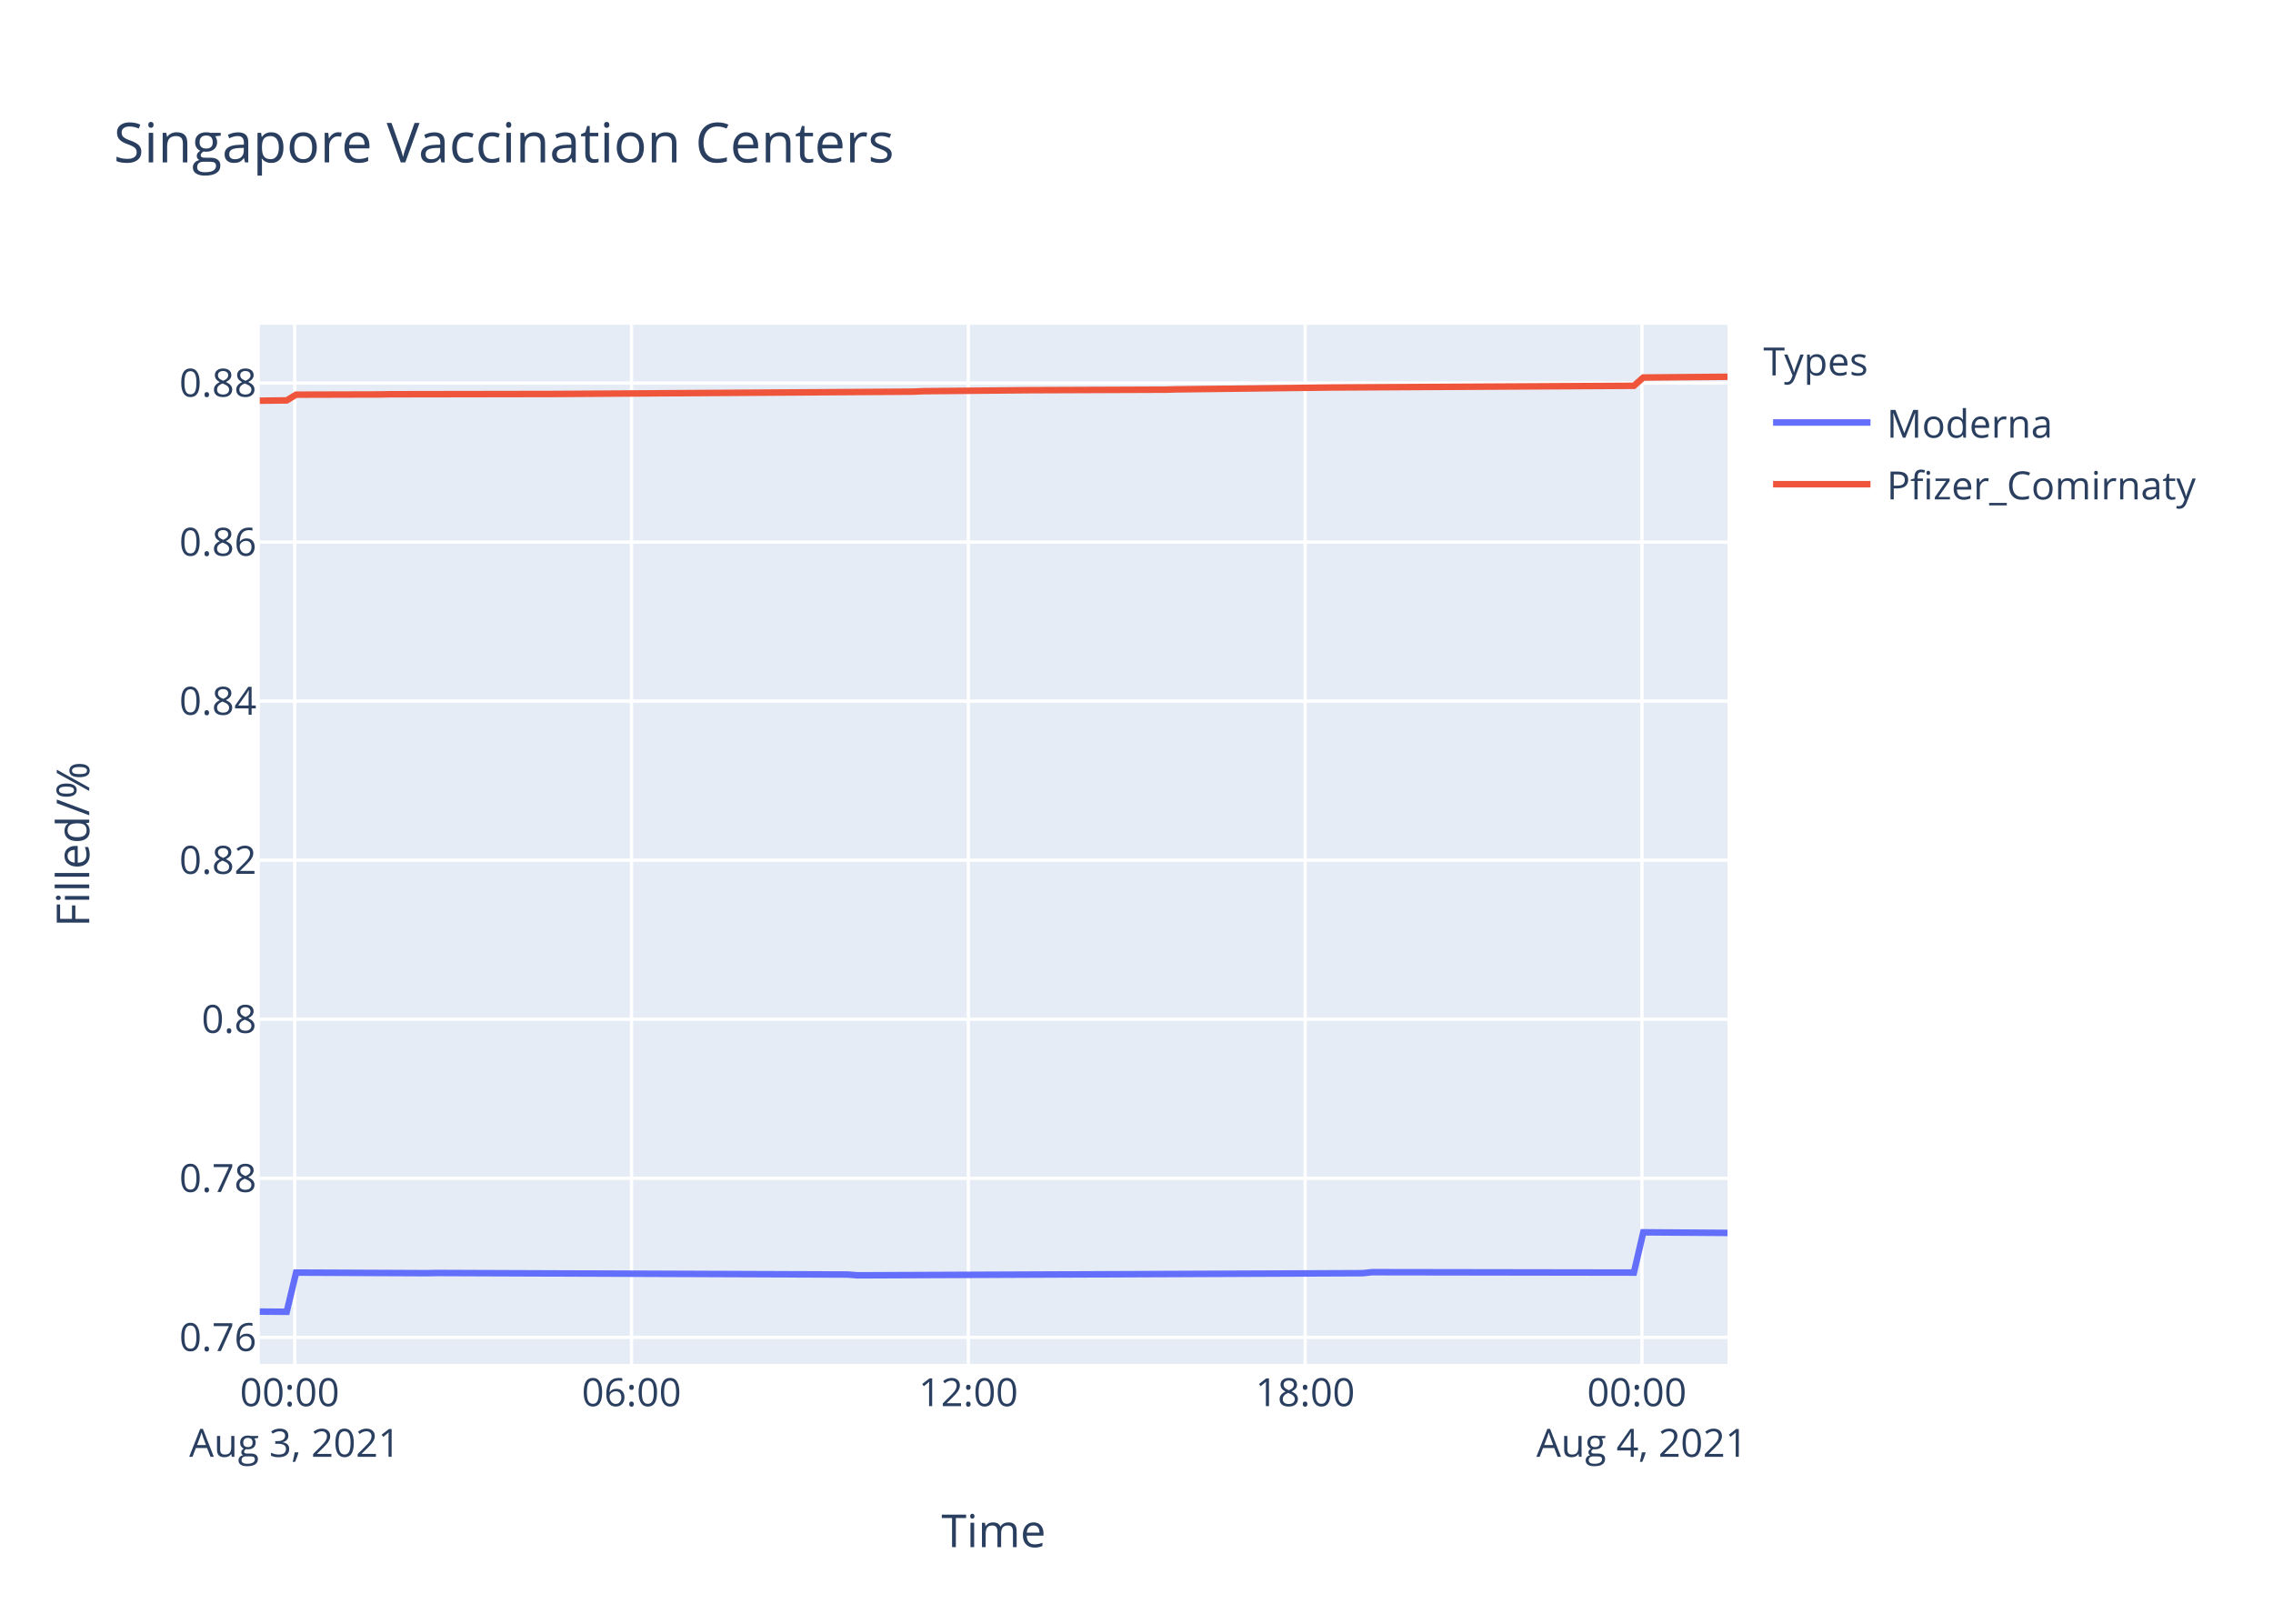
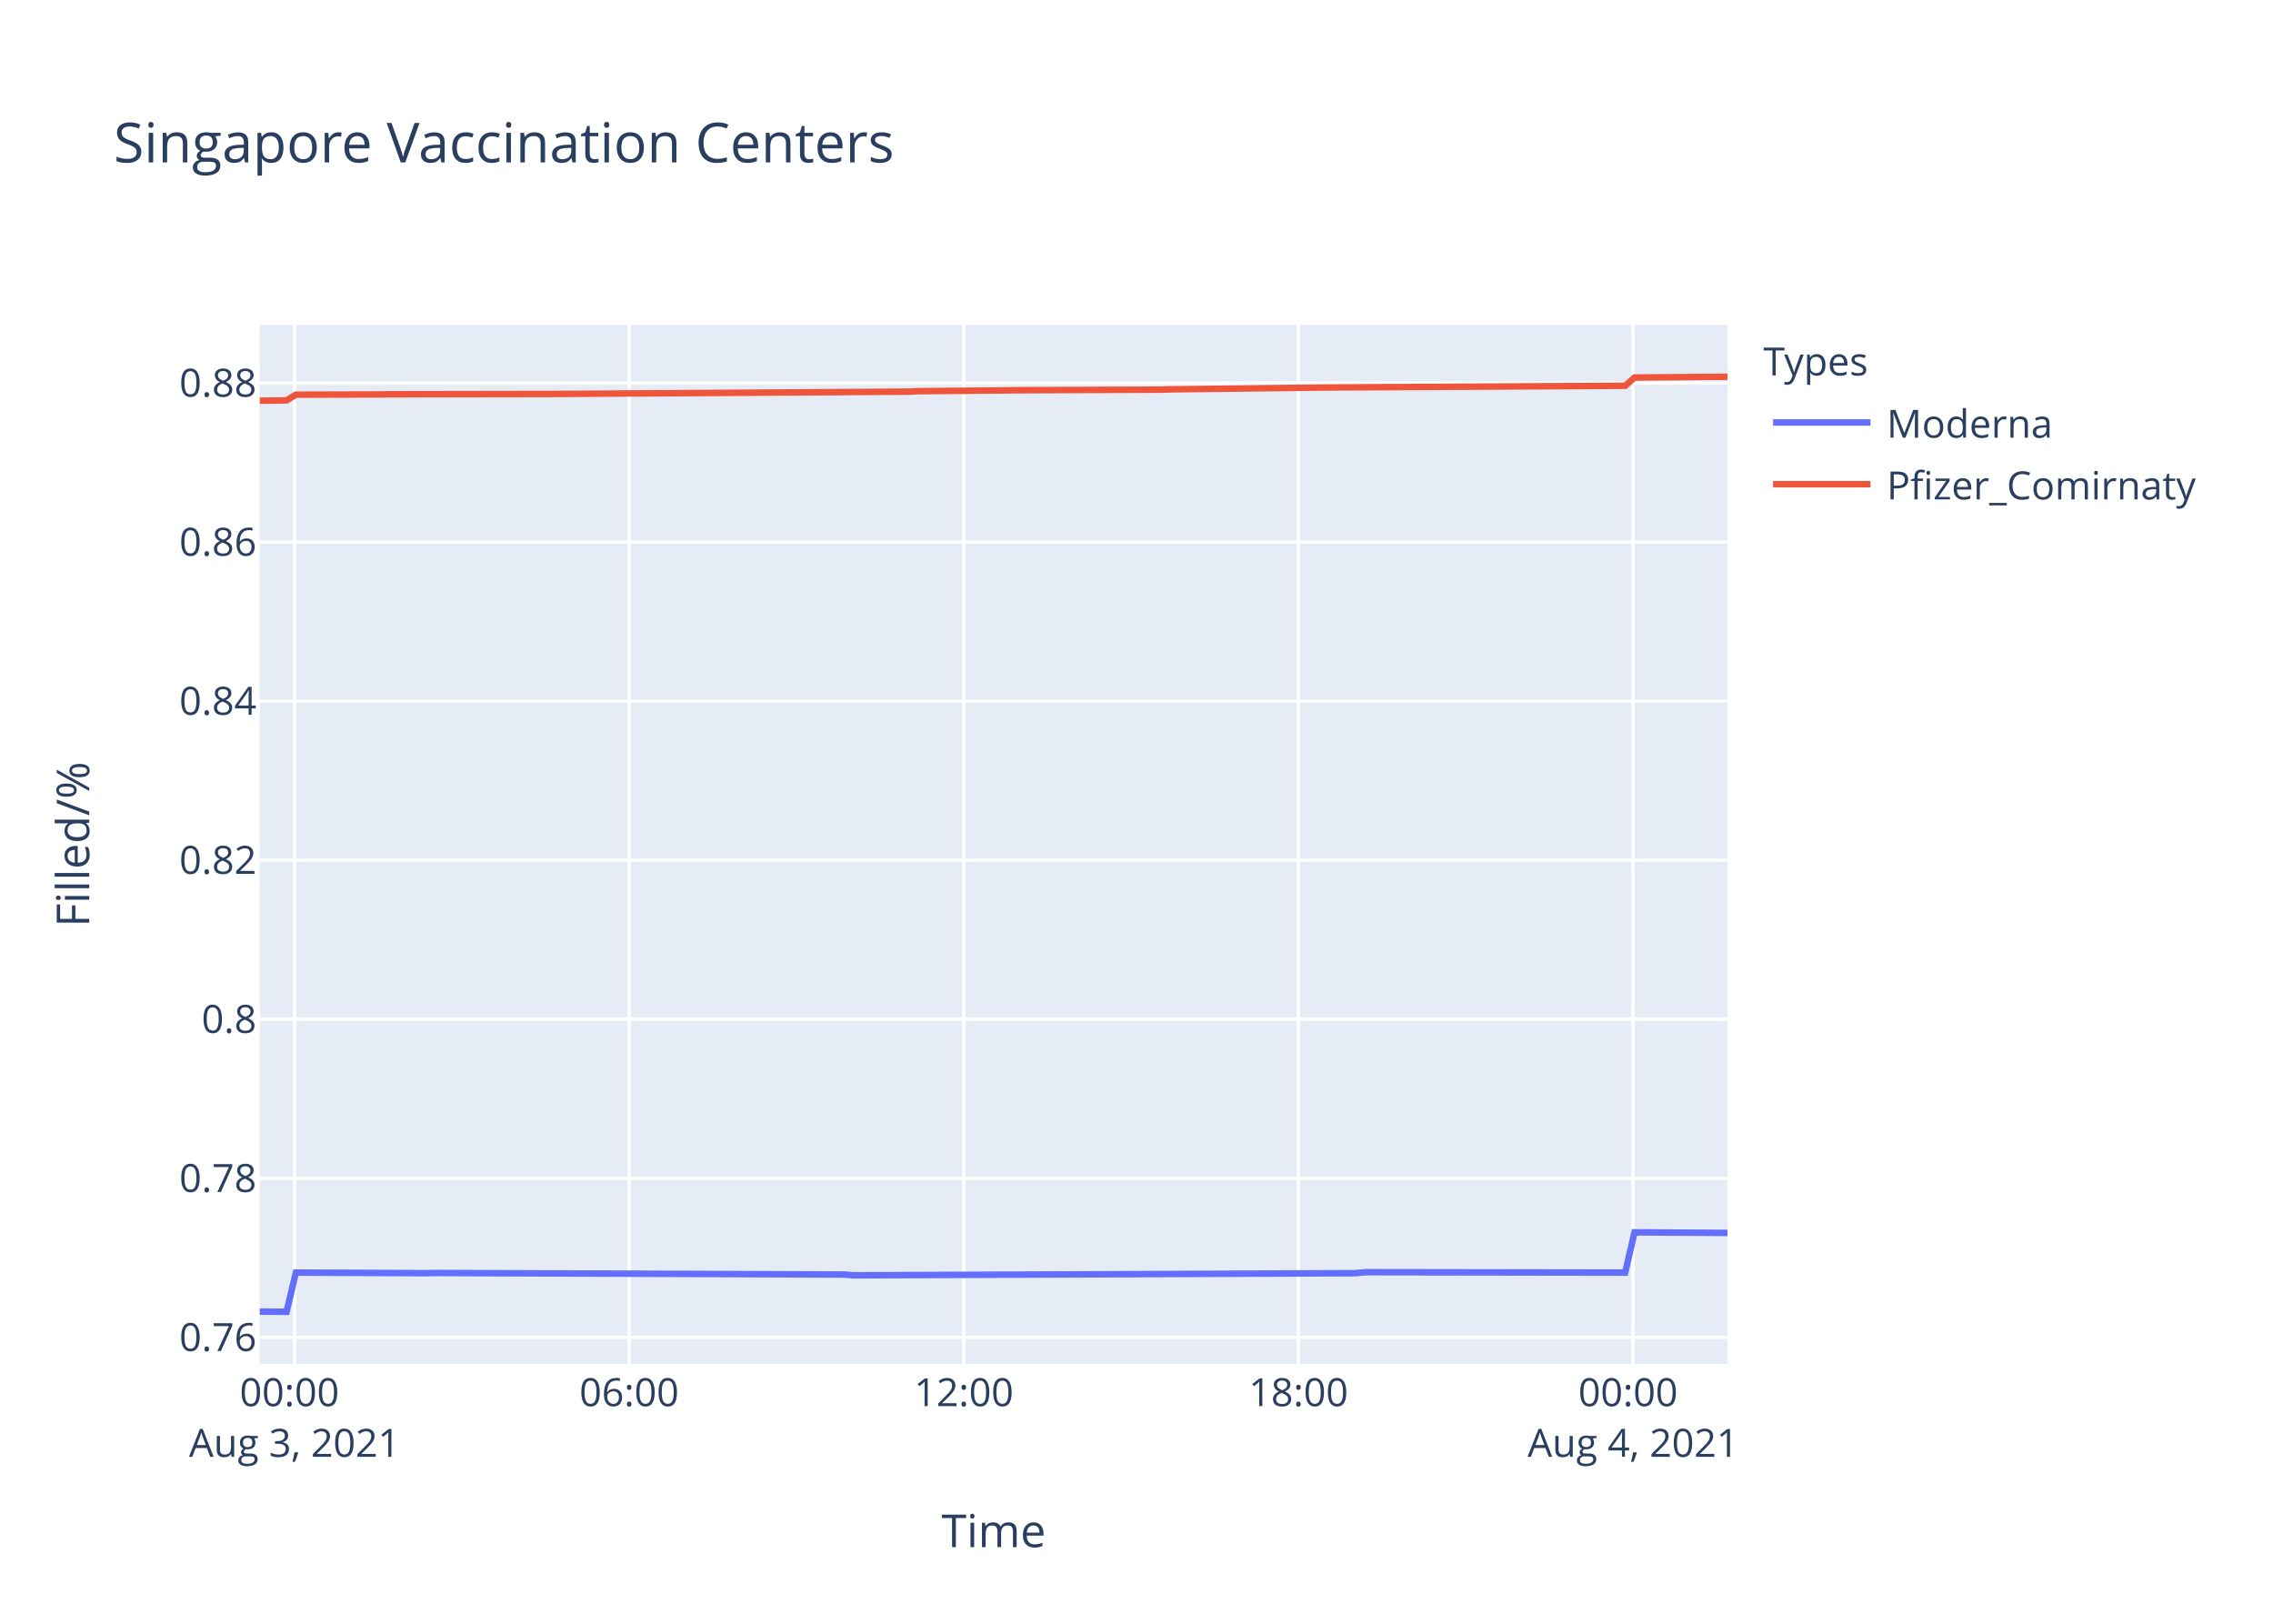
<svg xmlns="http://www.w3.org/2000/svg" class="main-svg" width="700" height="500" style="" viewBox="0 0 700 500">
  <rect x="0" y="0" width="700" height="500" style="fill: rgb(255, 255, 255); fill-opacity: 1;" />
-   <defs id="defs-e109a4">
+   <defs id="defs-8ac2e8">
    <g class="clips">
-       <clipPath id="clipe109a4xyplot" class="plotclip">
+       <clipPath id="clip8ac2e8xyplot" class="plotclip">
        <rect width="452" height="320" />
      </clipPath>
-       <clipPath class="axesclip" id="clipe109a4x">
+       <clipPath class="axesclip" id="clip8ac2e8x">
        <rect x="80" y="0" width="452" height="500" />
      </clipPath>
-       <clipPath class="axesclip" id="clipe109a4y">
+       <clipPath class="axesclip" id="clip8ac2e8y">
        <rect x="0" y="100" width="700" height="320" />
      </clipPath>
-       <clipPath class="axesclip" id="clipe109a4xy">
+       <clipPath class="axesclip" id="clip8ac2e8xy">
        <rect x="80" y="100" width="452" height="320" />
      </clipPath>
    </g>
    <g class="gradients" />
  </defs>
  <g class="bglayer">
    <rect class="bg" x="80" y="100" width="452" height="320" style="fill: rgb(229, 236, 246); fill-opacity: 1; stroke-width: 0;" />
  </g>
  <g class="layer-below">
    <g class="imagelayer" />
    <g class="shapelayer" />
  </g>
  <g class="cartesianlayer">
    <g class="subplot xy">
      <g class="layer-subplot">
        <g class="shapelayer" />
        <g class="imagelayer" />
      </g>
      <g class="gridlayer">
        <g class="x">
-           <path class="xgrid crisp" transform="translate(90.77,0)" d="M0,100v320" style="stroke: rgb(255, 255, 255); stroke-opacity: 1; stroke-width: 1px;" />
-           <path class="xgrid crisp" transform="translate(194.49,0)" d="M0,100v320" style="stroke: rgb(255, 255, 255); stroke-opacity: 1; stroke-width: 1px;" />
-           <path class="xgrid crisp" transform="translate(298.21,0)" d="M0,100v320" style="stroke: rgb(255, 255, 255); stroke-opacity: 1; stroke-width: 1px;" />
-           <path class="xgrid crisp" transform="translate(401.93,0)" d="M0,100v320" style="stroke: rgb(255, 255, 255); stroke-opacity: 1; stroke-width: 1px;" />
-           <path class="xgrid crisp" transform="translate(505.65,0)" d="M0,100v320" style="stroke: rgb(255, 255, 255); stroke-opacity: 1; stroke-width: 1px;" />
+           <path class="xgrid crisp" transform="translate(90.7,0)" d="M0,100v320" style="stroke: rgb(255, 255, 255); stroke-opacity: 1; stroke-width: 1px;" />
+           <path class="xgrid crisp" transform="translate(193.76,0)" d="M0,100v320" style="stroke: rgb(255, 255, 255); stroke-opacity: 1; stroke-width: 1px;" />
+           <path class="xgrid crisp" transform="translate(296.82,0)" d="M0,100v320" style="stroke: rgb(255, 255, 255); stroke-opacity: 1; stroke-width: 1px;" />
+           <path class="xgrid crisp" transform="translate(399.88,0)" d="M0,100v320" style="stroke: rgb(255, 255, 255); stroke-opacity: 1; stroke-width: 1px;" />
+           <path class="xgrid crisp" transform="translate(502.94,0)" d="M0,100v320" style="stroke: rgb(255, 255, 255); stroke-opacity: 1; stroke-width: 1px;" />
        </g>
        <g class="y">
          <path class="ygrid crisp" transform="translate(0,411.82)" d="M80,0h452" style="stroke: rgb(255, 255, 255); stroke-opacity: 1; stroke-width: 1px;" />
          <path class="ygrid crisp" transform="translate(0,362.84)" d="M80,0h452" style="stroke: rgb(255, 255, 255); stroke-opacity: 1; stroke-width: 1px;" />
          <path class="ygrid crisp" transform="translate(0,313.86)" d="M80,0h452" style="stroke: rgb(255, 255, 255); stroke-opacity: 1; stroke-width: 1px;" />
          <path class="ygrid crisp" transform="translate(0,264.88)" d="M80,0h452" style="stroke: rgb(255, 255, 255); stroke-opacity: 1; stroke-width: 1px;" />
          <path class="ygrid crisp" transform="translate(0,215.9)" d="M80,0h452" style="stroke: rgb(255, 255, 255); stroke-opacity: 1; stroke-width: 1px;" />
          <path class="ygrid crisp" transform="translate(0,166.93)" d="M80,0h452" style="stroke: rgb(255, 255, 255); stroke-opacity: 1; stroke-width: 1px;" />
          <path class="ygrid crisp" transform="translate(0,117.95)" d="M80,0h452" style="stroke: rgb(255, 255, 255); stroke-opacity: 1; stroke-width: 1px;" />
        </g>
      </g>
      <g class="zerolinelayer" />
      <path class="xlines-below" />
      <path class="ylines-below" />
      <g class="overlines-below" />
      <g class="xaxislayer-below" />
      <g class="yaxislayer-below" />
      <g class="overaxes-below" />
-       <g class="plot" transform="translate(80,100)" clip-path="url('#clipe109a4xyplot')">
+       <g class="plot" transform="translate(80,100)" clip-path="url('#clip8ac2e8xyplot')">
        <g class="scatterlayer mlayer">
-           <g class="trace scatter trace207ce6" style="stroke-miterlimit: 2; opacity: 1;">
+           <g class="trace scatter trace13fc78" style="stroke-miterlimit: 2; opacity: 1;">
            <g class="fills" />
            <g class="errorbars" />
            <g class="lines">
-               <path class="js-line" d="M0,303.88L8.3,303.94L11.19,291.87L51.52,292.05L54.4,291.99L181.18,292.47L184.05,292.71L339.64,292.05L342.51,291.75L423.18,291.87L426.07,279.47L452,279.65" style="vector-effect: non-scaling-stroke; fill: none; stroke: rgb(99, 110, 250); stroke-opacity: 1; stroke-width: 2px; opacity: 1;" />
+               <path class="js-line" d="M0,303.88L8.25,303.94L11.12,291.87L51.19,292.05L54.05,291.99L180.03,292.47L182.88,292.71L337.48,292.05L340.34,291.75L420.5,291.87L423.37,279.47L452,279.65" style="vector-effect: non-scaling-stroke; fill: none; stroke: rgb(99, 110, 250); stroke-opacity: 1; stroke-width: 2px; opacity: 1;" />
            </g>
            <g class="points" />
            <g class="text" />
          </g>
-           <g class="trace scatter trace1675b6" style="stroke-miterlimit: 2; opacity: 1;">
+           <g class="trace scatter trace51b1fe" style="stroke-miterlimit: 2; opacity: 1;">
            <g class="fills" />
            <g class="errorbars" />
            <g class="lines">
-               <path class="js-line" d="M0,23.39L8.3,23.29L11.19,21.53L37.12,21.46L40.01,21.4L88.99,21.32L91.86,21.31L201.34,20.6L204.21,20.46L233.02,20.19L235.9,20.16L279.13,19.99L282.01,19.9L330.99,19.31L333.87,19.3L423.18,18.8L426.07,16.25L452,16.02" style="vector-effect: non-scaling-stroke; fill: none; stroke: rgb(239, 85, 59); stroke-opacity: 1; stroke-width: 2px; opacity: 1;" />
+               <path class="js-line" d="M0,23.39L8.25,23.29L11.12,21.53L36.89,21.46L39.75,21.4L88.42,21.32L91.27,21.31L200.06,20.6L202.91,20.46L231.54,20.19L234.4,20.16L277.35,19.99L280.22,19.9L328.88,19.31L331.75,19.3L420.5,18.8L423.37,16.25L452,16.02" style="vector-effect: non-scaling-stroke; fill: none; stroke: rgb(239, 85, 59); stroke-opacity: 1; stroke-width: 2px; opacity: 1;" />
            </g>
            <g class="points" />
            <g class="text" />
          </g>
        </g>
      </g>
      <g class="overplot" />
      <path class="xlines-above crisp" d="M0,0" style="fill: none;" />
      <path class="ylines-above crisp" d="M0,0" style="fill: none;" />
      <g class="overlines-above" />
      <g class="xaxislayer-above">
        <g class="xtick">
-           <text text-anchor="middle" x="0" y="433" transform="translate(90.77,0)" style="font-family: 'Open Sans', verdana, arial, sans-serif; font-size: 12px; fill: rgb(42, 63, 95); fill-opacity: 1; white-space: pre;">
+           <text text-anchor="middle" x="0" y="433" transform="translate(90.7,0)" style="font-family: 'Open Sans', verdana, arial, sans-serif; font-size: 12px; fill: rgb(42, 63, 95); fill-opacity: 1; white-space: pre;">
            <tspan class="line" dy="0em" x="0" y="433">00:00</tspan>
            <tspan class="line" dy="1.3em" x="0" y="433">Aug 3, 2021</tspan>
          </text>
        </g>
        <g class="xtick">
-           <text text-anchor="middle" x="0" y="433" transform="translate(194.49,0)" style="font-family: 'Open Sans', verdana, arial, sans-serif; font-size: 12px; fill: rgb(42, 63, 95); fill-opacity: 1; white-space: pre;">06:00</text>
+           <text text-anchor="middle" x="0" y="433" transform="translate(193.76,0)" style="font-family: 'Open Sans', verdana, arial, sans-serif; font-size: 12px; fill: rgb(42, 63, 95); fill-opacity: 1; white-space: pre;">06:00</text>
        </g>
        <g class="xtick">
-           <text text-anchor="middle" x="0" y="433" transform="translate(298.21,0)" style="font-family: 'Open Sans', verdana, arial, sans-serif; font-size: 12px; fill: rgb(42, 63, 95); fill-opacity: 1; white-space: pre;">12:00</text>
+           <text text-anchor="middle" x="0" y="433" transform="translate(296.82,0)" style="font-family: 'Open Sans', verdana, arial, sans-serif; font-size: 12px; fill: rgb(42, 63, 95); fill-opacity: 1; white-space: pre;">12:00</text>
        </g>
        <g class="xtick">
-           <text text-anchor="middle" x="0" y="433" transform="translate(401.93,0)" style="font-family: 'Open Sans', verdana, arial, sans-serif; font-size: 12px; fill: rgb(42, 63, 95); fill-opacity: 1; white-space: pre;">18:00</text>
+           <text text-anchor="middle" x="0" y="433" transform="translate(399.88,0)" style="font-family: 'Open Sans', verdana, arial, sans-serif; font-size: 12px; fill: rgb(42, 63, 95); fill-opacity: 1; white-space: pre;">18:00</text>
        </g>
        <g class="xtick">
-           <text text-anchor="middle" x="0" y="433" transform="translate(505.65,0)" style="font-family: 'Open Sans', verdana, arial, sans-serif; font-size: 12px; fill: rgb(42, 63, 95); fill-opacity: 1; white-space: pre;">
+           <text text-anchor="middle" x="0" y="433" transform="translate(502.94,0)" style="font-family: 'Open Sans', verdana, arial, sans-serif; font-size: 12px; fill: rgb(42, 63, 95); fill-opacity: 1; white-space: pre;">
            <tspan class="line" dy="0em" x="0" y="433">00:00</tspan>
            <tspan class="line" dy="1.3em" x="0" y="433">Aug 4, 2021</tspan>
          </text>
        </g>
      </g>
      <g class="yaxislayer-above">
        <g class="ytick">
          <text text-anchor="end" x="79" y="4.2" transform="translate(0,411.82)" style="font-family: 'Open Sans', verdana, arial, sans-serif; font-size: 12px; fill: rgb(42, 63, 95); fill-opacity: 1; white-space: pre;">0.76</text>
        </g>
        <g class="ytick">
          <text text-anchor="end" x="79" y="4.2" transform="translate(0,362.84)" style="font-family: 'Open Sans', verdana, arial, sans-serif; font-size: 12px; fill: rgb(42, 63, 95); fill-opacity: 1; white-space: pre;">0.78</text>
        </g>
        <g class="ytick">
          <text text-anchor="end" x="79" y="4.2" transform="translate(0,313.86)" style="font-family: 'Open Sans', verdana, arial, sans-serif; font-size: 12px; fill: rgb(42, 63, 95); fill-opacity: 1; white-space: pre;">0.8</text>
        </g>
        <g class="ytick">
          <text text-anchor="end" x="79" y="4.2" transform="translate(0,264.88)" style="font-family: 'Open Sans', verdana, arial, sans-serif; font-size: 12px; fill: rgb(42, 63, 95); fill-opacity: 1; white-space: pre;">0.82</text>
        </g>
        <g class="ytick">
          <text text-anchor="end" x="79" y="4.2" transform="translate(0,215.9)" style="font-family: 'Open Sans', verdana, arial, sans-serif; font-size: 12px; fill: rgb(42, 63, 95); fill-opacity: 1; white-space: pre;">0.84</text>
        </g>
        <g class="ytick">
          <text text-anchor="end" x="79" y="4.2" transform="translate(0,166.93)" style="font-family: 'Open Sans', verdana, arial, sans-serif; font-size: 12px; fill: rgb(42, 63, 95); fill-opacity: 1; white-space: pre;">0.86</text>
        </g>
        <g class="ytick">
          <text text-anchor="end" x="79" y="4.2" transform="translate(0,117.95)" style="font-family: 'Open Sans', verdana, arial, sans-serif; font-size: 12px; fill: rgb(42, 63, 95); fill-opacity: 1; white-space: pre;">0.88</text>
        </g>
      </g>
      <g class="overaxes-above" />
    </g>
  </g>
  <g class="polarlayer" />
  <g class="ternarylayer" />
  <g class="geolayer" />
  <g class="funnelarealayer" />
  <g class="pielayer" />
  <g class="treemaplayer" />
  <g class="sunburstlayer" />
  <g class="glimages" />
-   <defs id="topdefs-e109a4">
+   <defs id="topdefs-8ac2e8">
    <g class="clips" />
-     <clipPath id="legende109a4">
+     <clipPath id="legend8ac2e8">
      <rect width="147" height="64" x="0" y="0" />
    </clipPath>
  </defs>
  <g class="layer-above">
    <g class="imagelayer" />
    <g class="shapelayer" />
  </g>
  <g class="infolayer">
    <g class="legend" pointer-events="all" transform="translate(541.04,100)">
      <rect class="bg" shape-rendering="crispEdges" width="147" height="64" x="0" y="0" style="stroke: rgb(68, 68, 68); stroke-opacity: 1; fill: rgb(255, 255, 255); fill-opacity: 1; stroke-width: 0px;" />
-       <g class="scrollbox" transform="" clip-path="url('#legende109a4')">
+       <g class="scrollbox" transform="" clip-path="url('#legend8ac2e8')">
        <text class="legendtitletext" text-anchor="start" x="2" y="15.6" style="font-family: 'Open Sans', verdana, arial, sans-serif; font-size: 12px; fill: rgb(42, 63, 95); fill-opacity: 1; white-space: pre;">Types</text>
        <g class="groups" transform="">
          <g class="traces" transform="translate(0,30.1)" style="opacity: 1;">
            <text class="legendtext" text-anchor="start" x="40" y="4.68" style="font-family: 'Open Sans', verdana, arial, sans-serif; font-size: 12px; fill: rgb(42, 63, 95); fill-opacity: 1; white-space: pre;">Moderna</text>
            <g class="layers" style="opacity: 1;">
              <g class="legendfill" />
              <g class="legendlines">
                <path class="js-line" d="M5,0h30" style="fill: none; stroke: rgb(99, 110, 250); stroke-opacity: 1; stroke-width: 2px;" />
              </g>
              <g class="legendsymbols">
                <g class="legendpoints" />
              </g>
            </g>
            <rect class="legendtoggle" x="0" y="-9.5" width="141.656" height="19" style="fill: rgb(0, 0, 0); fill-opacity: 0;" />
          </g>
        </g>
        <g class="groups" transform="">
          <g class="traces" transform="translate(0,49.1)" style="opacity: 1;">
            <text class="legendtext" text-anchor="start" x="40" y="4.68" style="font-family: 'Open Sans', verdana, arial, sans-serif; font-size: 12px; fill: rgb(42, 63, 95); fill-opacity: 1; white-space: pre;">Pfizer_Comirnaty</text>
            <g class="layers" style="opacity: 1;">
              <g class="legendfill" />
              <g class="legendlines">
                <path class="js-line" d="M5,0h30" style="fill: none; stroke: rgb(239, 85, 59); stroke-opacity: 1; stroke-width: 2px;" />
              </g>
              <g class="legendsymbols">
                <g class="legendpoints" />
              </g>
            </g>
            <rect class="legendtoggle" x="0" y="-9.5" width="141.656" height="19" style="fill: rgb(0, 0, 0); fill-opacity: 0;" />
          </g>
        </g>
      </g>
      <rect class="scrollbar" rx="20" ry="3" width="0" height="0" x="0" y="0" style="fill: rgb(128, 139, 164); fill-opacity: 1;" />
    </g>
    <g class="g-gtitle">
      <text class="gtitle" x="35" y="50" text-anchor="start" dy="0em" style="font-family: 'Open Sans', verdana, arial, sans-serif; font-size: 17px; fill: rgb(42, 63, 95); opacity: 1; font-weight: normal; white-space: pre;">Singapore Vaccination Centers</text>
    </g>
    <g class="g-xtitle">
      <text class="xtitle" x="306" y="476.409" text-anchor="middle" style="font-family: 'Open Sans', verdana, arial, sans-serif; font-size: 14px; fill: rgb(42, 63, 95); opacity: 1; font-weight: normal; white-space: pre;">Time</text>
    </g>
    <g class="g-ytitle">
      <text class="ytitle" transform="rotate(-90,27.48125,260)" x="27.481" y="260" text-anchor="middle" style="font-family: 'Open Sans', verdana, arial, sans-serif; font-size: 14px; fill: rgb(42, 63, 95); opacity: 1; font-weight: normal; white-space: pre;">Filled/%</text>
    </g>
  </g>
</svg>
